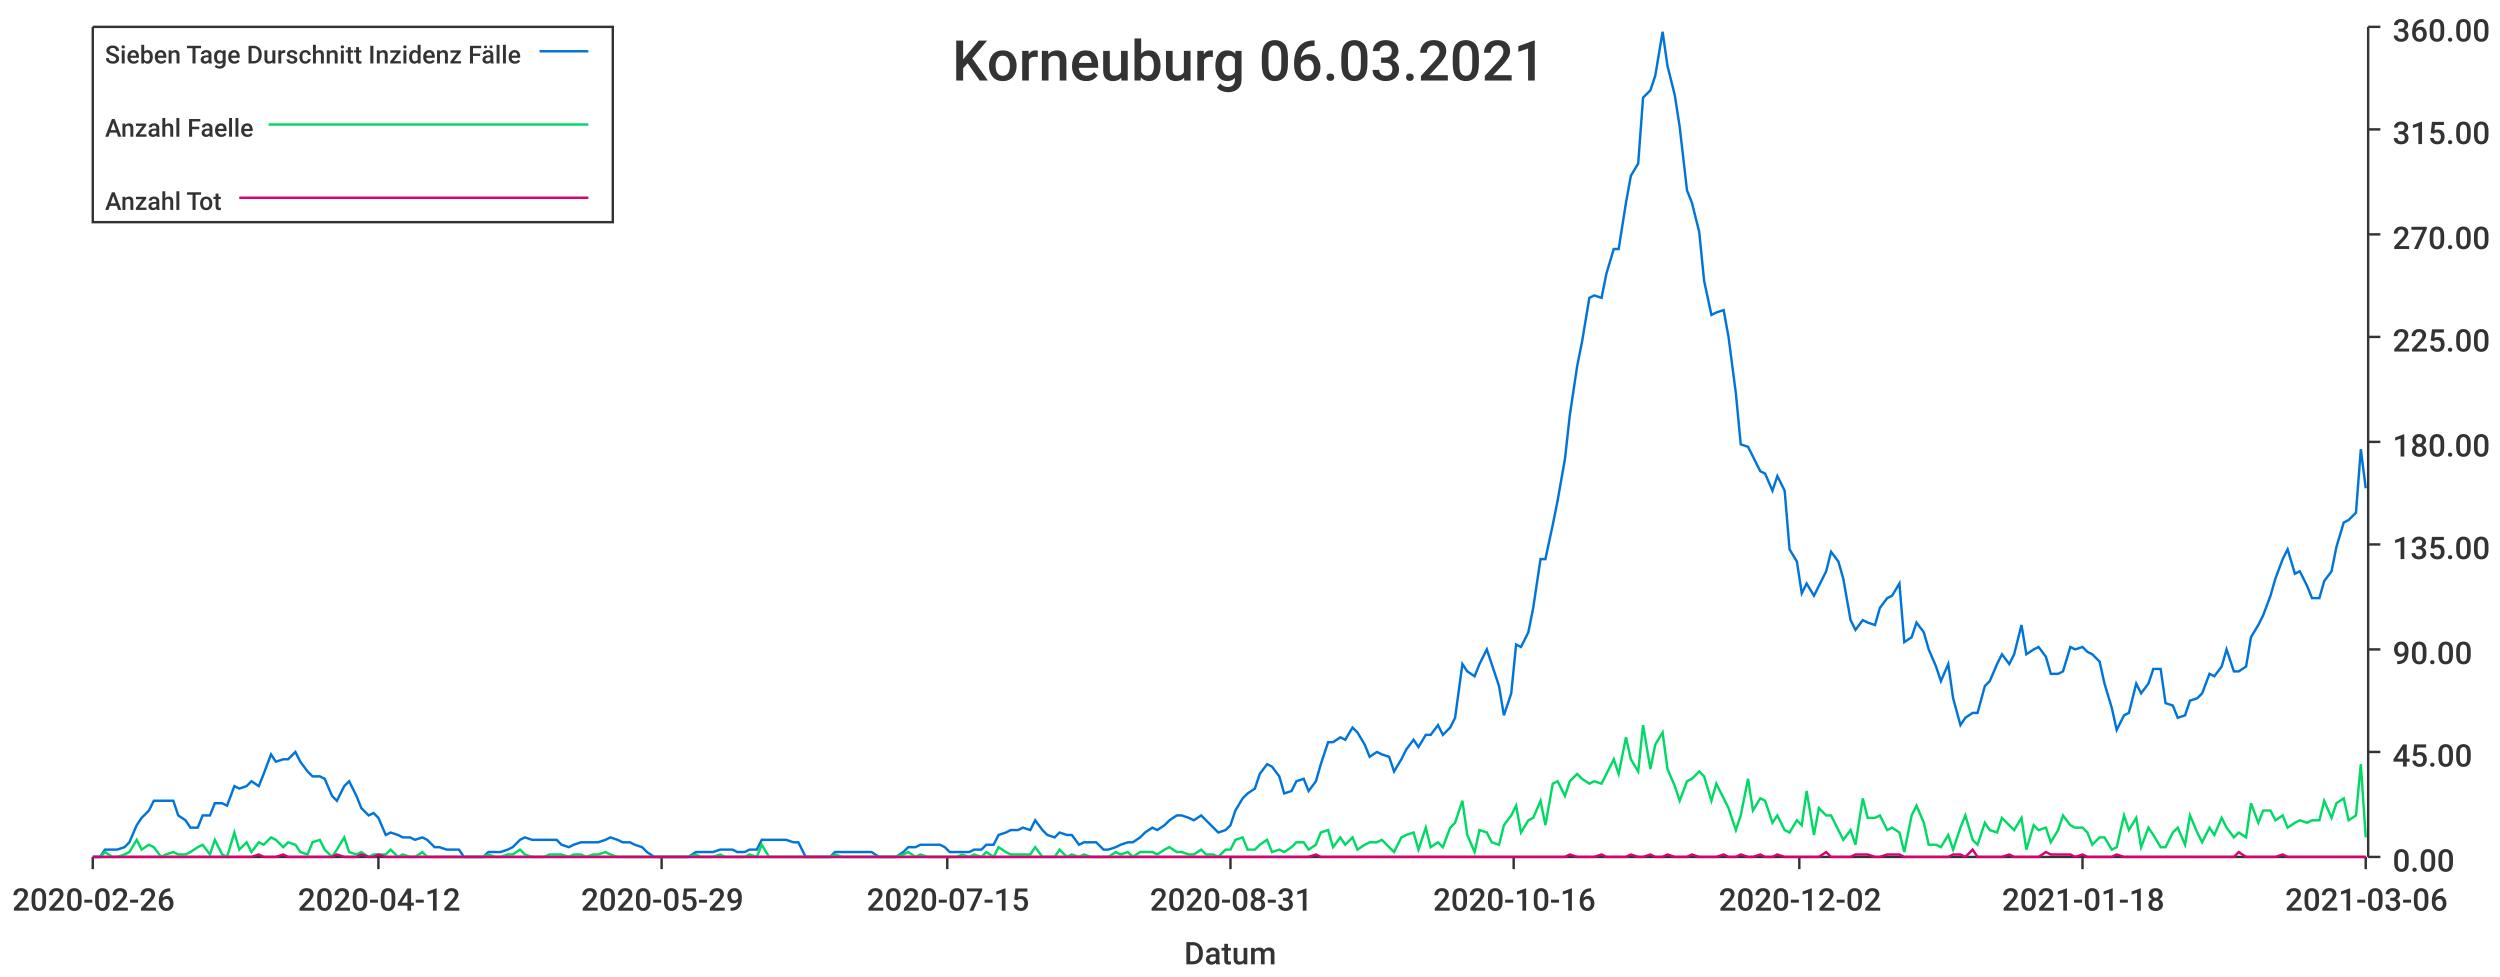
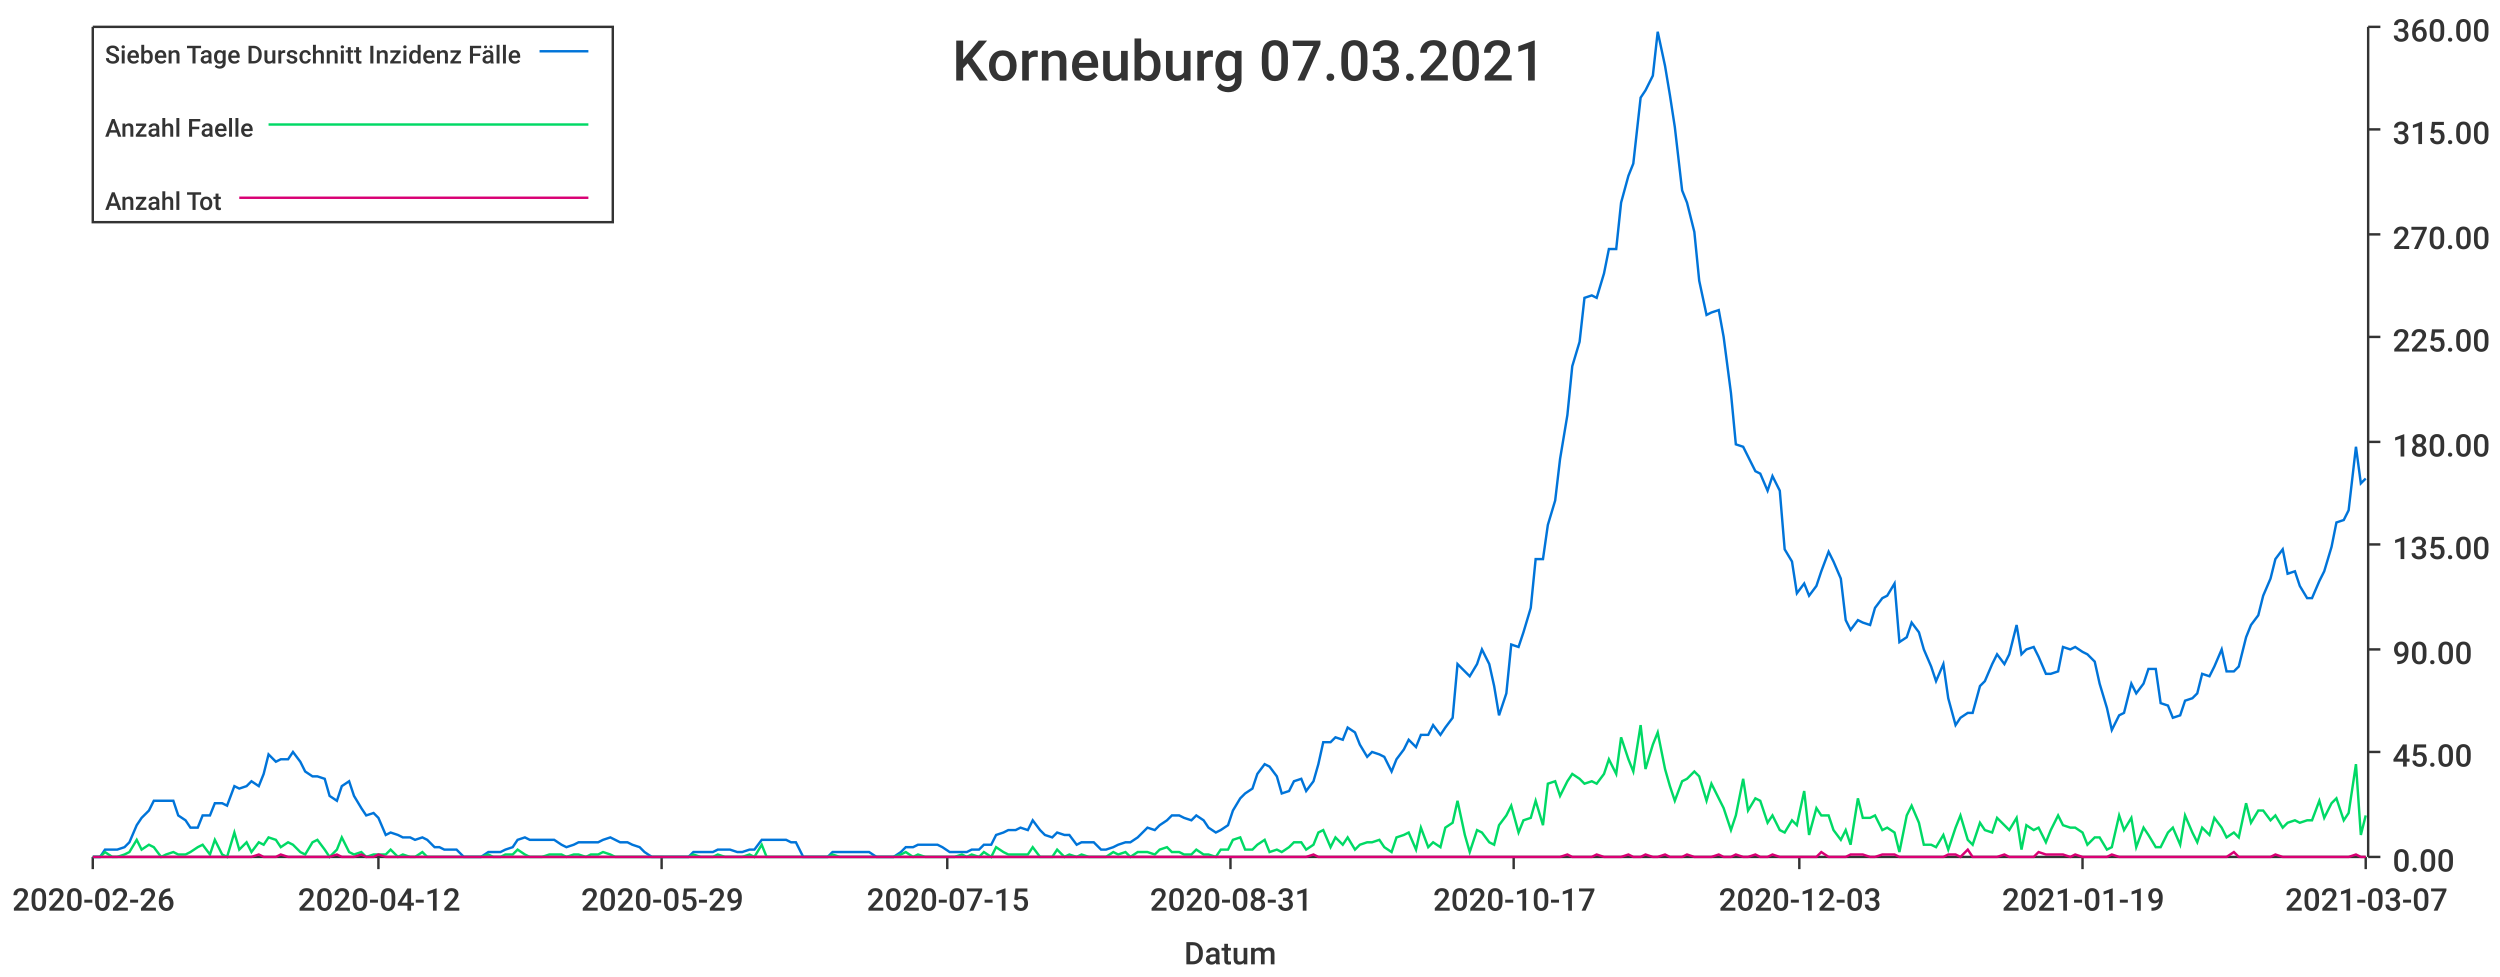
<svg xmlns="http://www.w3.org/2000/svg" width="1024" height="400">\n<path d="M 0 0 L 1024 0 L 1024 400 L 0 400 L 0 0" style="stroke-width:0;stroke:rgba(255,255,255,1.0);fill:rgba(255,255,255,1.0)" />
  <path d="M 38 11 L 969 11 L 969 351 L 38 351 L 38 11" style="stroke-width:0;stroke:rgba(255,255,255,1.0);fill:rgba(255,255,255,1.0)" />
  <path d="M 38 351 L 969 351" style="stroke-width:1;stroke:rgba(51,51,51,1.0);fill:none" />
  <path d="M 38 351 L 38 356" style="stroke-width:1;stroke:rgba(51,51,51,1.0);fill:none" />
  <text x="5" y="373" style="stroke-width:0;stroke:none;fill:rgba(51,51,51,1.0);font-size:12.8px;font-family:'Roboto Medium',sans-serif">2020-02-26</text>
  <path d="M 155 351 L 155 356" style="stroke-width:1;stroke:rgba(51,51,51,1.0);fill:none" />
  <text x="122" y="373" style="stroke-width:0;stroke:none;fill:rgba(51,51,51,1.0);font-size:12.8px;font-family:'Roboto Medium',sans-serif">2020-04-12</text>
  <path d="M 271 351 L 271 356" style="stroke-width:1;stroke:rgba(51,51,51,1.0);fill:none" />
  <text x="238" y="373" style="stroke-width:0;stroke:none;fill:rgba(51,51,51,1.0);font-size:12.8px;font-family:'Roboto Medium',sans-serif">2020-05-29</text>
  <path d="M 388 351 L 388 356" style="stroke-width:1;stroke:rgba(51,51,51,1.0);fill:none" />
  <text x="355" y="373" style="stroke-width:0;stroke:none;fill:rgba(51,51,51,1.0);font-size:12.8px;font-family:'Roboto Medium',sans-serif">2020-07-15</text>
  <path d="M 504 351 L 504 356" style="stroke-width:1;stroke:rgba(51,51,51,1.0);fill:none" />
  <text x="471" y="373" style="stroke-width:0;stroke:none;fill:rgba(51,51,51,1.0);font-size:12.8px;font-family:'Roboto Medium',sans-serif">2020-08-31</text>
  <path d="M 620 351 L 620 356" style="stroke-width:1;stroke:rgba(51,51,51,1.0);fill:none" />
-   <text x="587" y="373" style="stroke-width:0;stroke:none;fill:rgba(51,51,51,1.0);font-size:12.8px;font-family:'Roboto Medium',sans-serif">2020-10-16</text>
+   <text x="587" y="373" style="stroke-width:0;stroke:none;fill:rgba(51,51,51,1.0);font-size:12.8px;font-family:'Roboto Medium',sans-serif">2020-10-17</text>
  <path d="M 737 351 L 737 356" style="stroke-width:1;stroke:rgba(51,51,51,1.0);fill:none" />
-   <text x="704" y="373" style="stroke-width:0;stroke:none;fill:rgba(51,51,51,1.0);font-size:12.8px;font-family:'Roboto Medium',sans-serif">2020-12-02</text>
+   <text x="704" y="373" style="stroke-width:0;stroke:none;fill:rgba(51,51,51,1.0);font-size:12.8px;font-family:'Roboto Medium',sans-serif">2020-12-03</text>
  <path d="M 853 351 L 853 356" style="stroke-width:1;stroke:rgba(51,51,51,1.0);fill:none" />
-   <text x="820" y="373" style="stroke-width:0;stroke:none;fill:rgba(51,51,51,1.0);font-size:12.8px;font-family:'Roboto Medium',sans-serif">2021-01-18</text>
+   <text x="820" y="373" style="stroke-width:0;stroke:none;fill:rgba(51,51,51,1.0);font-size:12.8px;font-family:'Roboto Medium',sans-serif">2021-01-19</text>
  <path d="M 969 351 L 969 356" style="stroke-width:1;stroke:rgba(51,51,51,1.0);fill:none" />
-   <text x="936" y="373" style="stroke-width:0;stroke:none;fill:rgba(51,51,51,1.0);font-size:12.8px;font-family:'Roboto Medium',sans-serif">2021-03-06</text>
+   <text x="936" y="373" style="stroke-width:0;stroke:none;fill:rgba(51,51,51,1.0);font-size:12.8px;font-family:'Roboto Medium',sans-serif">2021-03-07</text>
  <text x="485" y="395" style="stroke-width:0;stroke:none;fill:rgba(51,51,51,1.0);font-size:12.8px;font-family:'Roboto Medium',sans-serif">Datum</text>
  <path d="M 970 351 L 970 11" style="stroke-width:1;stroke:rgba(51,51,51,1.0);fill:none" />
  <path d="M 970 351 L 975 351" style="stroke-width:1;stroke:rgba(51,51,51,1.0);fill:none" />
  <text x="980" y="357" style="stroke-width:0;stroke:none;fill:rgba(51,51,51,1.0);font-size:12.8px;font-family:'Roboto Medium',sans-serif">0.00</text>
  <path d="M 970 308 L 975 308" style="stroke-width:1;stroke:rgba(51,51,51,1.0);fill:none" />
  <text x="980" y="314" style="stroke-width:0;stroke:none;fill:rgba(51,51,51,1.0);font-size:12.8px;font-family:'Roboto Medium',sans-serif">45.00</text>
  <path d="M 970 266 L 975 266" style="stroke-width:1;stroke:rgba(51,51,51,1.0);fill:none" />
  <text x="980" y="272" style="stroke-width:0;stroke:none;fill:rgba(51,51,51,1.0);font-size:12.8px;font-family:'Roboto Medium',sans-serif">90.00</text>
  <path d="M 970 223 L 975 223" style="stroke-width:1;stroke:rgba(51,51,51,1.0);fill:none" />
  <text x="980" y="229" style="stroke-width:0;stroke:none;fill:rgba(51,51,51,1.0);font-size:12.8px;font-family:'Roboto Medium',sans-serif">135.00</text>
  <path d="M 970 181 L 975 181" style="stroke-width:1;stroke:rgba(51,51,51,1.0);fill:none" />
  <text x="980" y="187" style="stroke-width:0;stroke:none;fill:rgba(51,51,51,1.0);font-size:12.8px;font-family:'Roboto Medium',sans-serif">180.00</text>
  <path d="M 970 138 L 975 138" style="stroke-width:1;stroke:rgba(51,51,51,1.0);fill:none" />
  <text x="980" y="144" style="stroke-width:0;stroke:none;fill:rgba(51,51,51,1.0);font-size:12.8px;font-family:'Roboto Medium',sans-serif">225.00</text>
  <path d="M 970 96 L 975 96" style="stroke-width:1;stroke:rgba(51,51,51,1.0);fill:none" />
  <text x="980" y="102" style="stroke-width:0;stroke:none;fill:rgba(51,51,51,1.0);font-size:12.8px;font-family:'Roboto Medium',sans-serif">270.00</text>
  <path d="M 970 53 L 975 53" style="stroke-width:1;stroke:rgba(51,51,51,1.0);fill:none" />
  <text x="980" y="59" style="stroke-width:0;stroke:none;fill:rgba(51,51,51,1.0);font-size:12.8px;font-family:'Roboto Medium',sans-serif">315.00</text>
  <path d="M 970 11 L 975 11" style="stroke-width:1;stroke:rgba(51,51,51,1.0);fill:none" />
  <text x="980" y="17" style="stroke-width:0;stroke:none;fill:rgba(51,51,51,1.0);font-size:12.8px;font-family:'Roboto Medium',sans-serif">360.00</text>
-   <path d="M 38 351 L 41 351 L 43 348 L 46 348 L 48 348 L 51 347 L 53 345 L 56 338 L 58 335 L 61 332 L 63 328 L 66 328 L 68 328 L 71 328 L 73 334 L 76 336 L 78 339 L 81 339 L 83 334 L 86 334 L 88 329 L 91 329 L 93 330 L 96 322 L 98 323 L 101 322 L 103 320 L 106 322 L 108 317 L 111 309 L 113 312 L 116 311 L 118 311 L 121 308 L 123 312 L 126 316 L 128 318 L 131 318 L 133 319 L 136 326 L 138 328 L 141 322 L 143 320 L 146 326 L 148 331 L 151 334 L 153 333 L 155 335 L 158 342 L 160 341 L 163 342 L 165 343 L 168 343 L 170 344 L 173 343 L 175 344 L 178 347 L 180 347 L 183 348 L 185 348 L 188 348 L 190 351 L 193 351 L 195 351 L 198 351 L 200 349 L 203 349 L 205 349 L 208 348 L 210 347 L 213 344 L 215 343 L 218 344 L 220 344 L 223 344 L 225 344 L 228 344 L 230 346 L 233 347 L 235 346 L 238 345 L 240 345 L 243 345 L 245 345 L 248 344 L 250 343 L 253 344 L 255 345 L 258 345 L 260 346 L 263 347 L 265 349 L 268 351 L 270 351 L 272 351 L 275 351 L 277 351 L 280 351 L 282 351 L 285 349 L 287 349 L 290 349 L 292 349 L 295 348 L 297 348 L 300 348 L 302 349 L 305 349 L 307 348 L 310 348 L 312 344 L 315 344 L 317 344 L 320 344 L 322 344 L 325 345 L 327 345 L 330 351 L 332 351 L 335 351 L 337 351 L 340 351 L 342 349 L 345 349 L 347 349 L 350 349 L 352 349 L 355 349 L 357 349 L 360 351 L 362 351 L 365 351 L 367 351 L 370 349 L 372 347 L 375 347 L 377 346 L 380 346 L 382 346 L 385 346 L 387 347 L 389 349 L 392 349 L 394 349 L 397 349 L 399 348 L 402 348 L 404 346 L 407 346 L 409 342 L 412 341 L 414 340 L 417 340 L 419 339 L 422 340 L 424 336 L 427 340 L 429 342 L 432 343 L 434 341 L 437 342 L 439 342 L 442 346 L 444 345 L 447 345 L 449 345 L 452 348 L 454 348 L 457 347 L 459 346 L 462 345 L 464 345 L 467 343 L 469 341 L 472 339 L 474 340 L 477 338 L 479 336 L 482 334 L 484 334 L 487 335 L 489 336 L 492 334 L 494 336 L 497 339 L 499 341 L 502 340 L 504 338 L 506 332 L 509 327 L 511 325 L 514 323 L 516 317 L 519 313 L 521 314 L 524 318 L 526 325 L 529 324 L 531 320 L 534 319 L 536 324 L 539 320 L 541 313 L 544 304 L 546 304 L 549 302 L 551 303 L 554 298 L 556 300 L 559 305 L 561 310 L 564 308 L 566 309 L 569 310 L 571 316 L 574 311 L 576 307 L 579 303 L 581 306 L 584 301 L 586 301 L 589 297 L 591 301 L 594 298 L 596 294 L 599 272 L 601 275 L 604 277 L 606 272 L 609 266 L 611 272 L 614 281 L 616 293 L 619 284 L 621 264 L 623 265 L 626 259 L 628 249 L 631 229 L 633 229 L 636 215 L 638 205 L 641 188 L 643 170 L 646 150 L 648 140 L 651 122 L 653 121 L 656 122 L 658 112 L 661 102 L 663 102 L 666 83 L 668 72 L 671 67 L 673 40 L 676 37 L 678 31 L 681 13 L 683 27 L 686 39 L 688 52 L 691 78 L 693 83 L 696 95 L 698 115 L 701 129 L 703 128 L 706 127 L 708 138 L 711 161 L 713 182 L 716 183 L 718 187 L 721 193 L 723 194 L 726 201 L 728 195 L 731 201 L 733 225 L 736 230 L 738 243 L 740 239 L 743 244 L 745 240 L 748 234 L 750 226 L 753 230 L 755 237 L 758 254 L 760 258 L 763 254 L 765 255 L 768 256 L 770 249 L 773 245 L 775 244 L 778 239 L 780 263 L 783 261 L 785 255 L 788 259 L 790 266 L 793 273 L 795 279 L 798 272 L 800 286 L 803 297 L 805 294 L 808 292 L 810 292 L 813 281 L 815 279 L 818 272 L 820 268 L 823 272 L 825 268 L 828 256 L 830 268 L 833 266 L 835 265 L 838 269 L 840 276 L 843 276 L 845 275 L 848 265 L 850 266 L 853 265 L 855 267 L 857 268 L 860 271 L 862 280 L 865 290 L 867 299 L 870 293 L 872 292 L 875 280 L 877 284 L 880 280 L 882 274 L 885 274 L 887 288 L 890 289 L 892 294 L 895 293 L 897 287 L 900 286 L 902 284 L 905 276 L 907 277 L 910 273 L 912 266 L 915 275 L 917 275 L 920 273 L 922 261 L 925 256 L 927 252 L 930 244 L 932 237 L 935 229 L 937 225 L 940 235 L 942 234 L 945 240 L 947 245 L 950 245 L 952 238 L 955 234 L 957 224 L 960 214 L 962 213 L 965 210 L 967 184 L 969 200" style="stroke-width:1;stroke:rgba(0,116,217,1.0);fill:none" />
-   <path d="M 38 351 L 41 351 L 43 349 L 46 351 L 48 351 L 51 350 L 53 349 L 56 344 L 58 348 L 61 346 L 63 347 L 66 351 L 68 350 L 71 349 L 73 350 L 76 350 L 78 349 L 81 347 L 83 346 L 86 350 L 88 344 L 91 350 L 93 351 L 96 341 L 98 348 L 101 345 L 103 349 L 106 345 L 108 346 L 111 343 L 113 344 L 116 347 L 118 345 L 121 346 L 123 349 L 126 350 L 128 345 L 131 344 L 133 348 L 136 351 L 138 348 L 141 343 L 143 349 L 146 350 L 148 349 L 151 351 L 153 350 L 155 350 L 158 350 L 160 348 L 163 351 L 165 350 L 168 351 L 170 351 L 173 349 L 175 351 L 178 351 L 180 351 L 183 351 L 185 351 L 188 351 L 190 351 L 193 351 L 195 351 L 198 351 L 200 350 L 203 351 L 205 351 L 208 350 L 210 350 L 213 348 L 215 350 L 218 351 L 220 351 L 223 351 L 225 350 L 228 350 L 230 350 L 233 351 L 235 350 L 238 350 L 240 351 L 243 350 L 245 350 L 248 349 L 250 350 L 253 351 L 255 351 L 258 351 L 260 351 L 263 351 L 265 351 L 268 351 L 270 351 L 272 351 L 275 351 L 277 351 L 280 351 L 282 351 L 285 350 L 287 351 L 290 351 L 292 351 L 295 350 L 297 351 L 300 351 L 302 351 L 305 351 L 307 350 L 310 351 L 312 346 L 315 351 L 317 351 L 320 351 L 322 351 L 325 351 L 327 351 L 330 351 L 332 351 L 335 351 L 337 351 L 340 351 L 342 350 L 345 351 L 347 351 L 350 351 L 352 351 L 355 351 L 357 351 L 360 351 L 362 351 L 365 351 L 367 351 L 370 350 L 372 349 L 375 351 L 377 350 L 380 351 L 382 351 L 385 351 L 387 351 L 389 351 L 392 351 L 394 350 L 397 351 L 399 350 L 402 351 L 404 349 L 407 351 L 409 347 L 412 349 L 414 350 L 417 350 L 419 350 L 422 350 L 424 347 L 427 351 L 429 351 L 432 351 L 434 348 L 437 351 L 439 350 L 442 351 L 444 350 L 447 351 L 449 351 L 452 351 L 454 351 L 457 349 L 459 350 L 462 349 L 464 351 L 467 349 L 469 349 L 472 349 L 474 350 L 477 348 L 479 347 L 482 349 L 484 349 L 487 350 L 489 350 L 492 348 L 494 350 L 497 350 L 499 351 L 502 348 L 504 348 L 506 344 L 509 343 L 511 348 L 514 348 L 516 346 L 519 344 L 521 349 L 524 348 L 526 349 L 529 347 L 531 345 L 534 345 L 536 348 L 539 346 L 541 341 L 544 340 L 546 347 L 549 343 L 551 346 L 554 343 L 556 348 L 559 346 L 561 345 L 564 345 L 566 344 L 569 347 L 571 349 L 574 343 L 576 342 L 579 341 L 581 348 L 584 339 L 586 347 L 589 345 L 591 347 L 594 339 L 596 337 L 599 328 L 601 342 L 604 349 L 606 340 L 609 341 L 611 345 L 614 346 L 616 338 L 619 334 L 621 330 L 623 341 L 626 336 L 628 335 L 631 328 L 633 338 L 636 321 L 638 320 L 641 326 L 643 320 L 646 317 L 648 319 L 651 321 L 653 320 L 656 321 L 658 317 L 661 311 L 663 317 L 666 302 L 668 311 L 671 316 L 673 297 L 676 315 L 678 305 L 681 300 L 683 315 L 686 322 L 688 328 L 691 320 L 693 319 L 696 316 L 698 318 L 701 328 L 703 321 L 706 327 L 708 331 L 711 340 L 713 334 L 716 319 L 718 332 L 721 327 L 723 328 L 726 337 L 728 334 L 731 340 L 733 341 L 736 336 L 738 338 L 740 324 L 743 342 L 745 331 L 748 334 L 750 334 L 753 340 L 755 344 L 758 340 L 760 346 L 763 327 L 765 335 L 768 335 L 770 334 L 773 340 L 775 339 L 778 341 L 780 349 L 783 334 L 785 330 L 788 337 L 790 346 L 793 346 L 795 347 L 798 342 L 800 348 L 803 339 L 805 334 L 808 344 L 810 346 L 813 337 L 815 340 L 818 341 L 820 335 L 823 338 L 825 340 L 828 335 L 830 348 L 833 338 L 835 340 L 838 339 L 840 345 L 843 340 L 845 334 L 848 338 L 850 339 L 853 339 L 855 341 L 857 346 L 860 343 L 862 343 L 865 348 L 867 347 L 870 334 L 872 340 L 875 335 L 877 347 L 880 339 L 882 342 L 885 347 L 887 347 L 890 341 L 892 339 L 895 346 L 897 334 L 900 341 L 902 345 L 905 339 L 907 342 L 910 335 L 912 339 L 915 343 L 917 341 L 920 343 L 922 329 L 925 337 L 927 332 L 930 332 L 932 336 L 935 334 L 937 339 L 940 337 L 942 336 L 945 337 L 947 336 L 950 336 L 952 328 L 955 335 L 957 329 L 960 327 L 962 336 L 965 334 L 967 313 L 969 343" style="stroke-width:1;stroke:rgba(0,217,101,1.0);fill:none" />
-   <path d="M 38 351 L 41 351 L 43 351 L 46 351 L 48 351 L 51 351 L 53 351 L 56 351 L 58 351 L 61 351 L 63 351 L 66 351 L 68 351 L 71 351 L 73 351 L 76 351 L 78 351 L 81 351 L 83 351 L 86 351 L 88 351 L 91 351 L 93 351 L 96 351 L 98 351 L 101 351 L 103 351 L 106 350 L 108 351 L 111 351 L 113 351 L 116 350 L 118 351 L 121 351 L 123 351 L 126 351 L 128 351 L 131 351 L 133 351 L 136 351 L 138 350 L 141 351 L 143 351 L 146 351 L 148 350 L 151 351 L 153 351 L 155 350 L 158 351 L 160 351 L 163 351 L 165 351 L 168 351 L 170 351 L 173 351 L 175 351 L 178 351 L 180 351 L 183 351 L 185 351 L 188 351 L 190 351 L 193 351 L 195 351 L 198 351 L 200 351 L 203 351 L 205 351 L 208 351 L 210 351 L 213 351 L 215 351 L 218 351 L 220 351 L 223 351 L 225 351 L 228 351 L 230 351 L 233 351 L 235 351 L 238 351 L 240 351 L 243 351 L 245 351 L 248 351 L 250 351 L 253 351 L 255 351 L 258 351 L 260 351 L 263 351 L 265 351 L 268 351 L 270 351 L 272 351 L 275 351 L 277 351 L 280 351 L 282 351 L 285 351 L 287 351 L 290 351 L 292 351 L 295 351 L 297 351 L 300 351 L 302 351 L 305 351 L 307 351 L 310 351 L 312 351 L 315 351 L 317 351 L 320 351 L 322 351 L 325 351 L 327 351 L 330 351 L 332 351 L 335 351 L 337 351 L 340 351 L 342 351 L 345 351 L 347 351 L 350 351 L 352 351 L 355 351 L 357 351 L 360 351 L 362 351 L 365 351 L 367 351 L 370 351 L 372 351 L 375 351 L 377 351 L 380 351 L 382 351 L 385 351 L 387 351 L 389 351 L 392 351 L 394 351 L 397 351 L 399 351 L 402 351 L 404 351 L 407 351 L 409 351 L 412 351 L 414 351 L 417 351 L 419 351 L 422 351 L 424 351 L 427 351 L 429 351 L 432 351 L 434 351 L 437 351 L 439 351 L 442 351 L 444 351 L 447 351 L 449 351 L 452 351 L 454 351 L 457 351 L 459 351 L 462 351 L 464 351 L 467 351 L 469 351 L 472 351 L 474 351 L 477 351 L 479 351 L 482 351 L 484 351 L 487 351 L 489 351 L 492 351 L 494 351 L 497 351 L 499 351 L 502 351 L 504 351 L 506 351 L 509 351 L 511 351 L 514 351 L 516 351 L 519 351 L 521 351 L 524 351 L 526 351 L 529 351 L 531 351 L 534 351 L 536 351 L 539 350 L 541 351 L 544 351 L 546 351 L 549 351 L 551 351 L 554 351 L 556 351 L 559 351 L 561 351 L 564 351 L 566 351 L 569 351 L 571 351 L 574 351 L 576 351 L 579 351 L 581 351 L 584 351 L 586 351 L 589 351 L 591 351 L 594 351 L 596 351 L 599 351 L 601 351 L 604 351 L 606 351 L 609 351 L 611 351 L 614 351 L 616 351 L 619 351 L 621 351 L 623 351 L 626 351 L 628 351 L 631 351 L 633 351 L 636 351 L 638 351 L 641 351 L 643 350 L 646 351 L 648 351 L 651 351 L 653 351 L 656 350 L 658 351 L 661 351 L 663 351 L 666 351 L 668 350 L 671 351 L 673 351 L 676 350 L 678 351 L 681 351 L 683 350 L 686 351 L 688 351 L 691 351 L 693 350 L 696 351 L 698 351 L 701 351 L 703 351 L 706 350 L 708 351 L 711 351 L 713 350 L 716 351 L 718 351 L 721 350 L 723 351 L 726 351 L 728 350 L 731 351 L 733 351 L 736 351 L 738 351 L 740 351 L 743 351 L 745 351 L 748 349 L 750 351 L 753 351 L 755 351 L 758 351 L 760 350 L 763 350 L 765 350 L 768 351 L 770 351 L 773 350 L 775 350 L 778 350 L 780 351 L 783 351 L 785 351 L 788 351 L 790 351 L 793 351 L 795 351 L 798 351 L 800 350 L 803 350 L 805 351 L 808 348 L 810 351 L 813 351 L 815 351 L 818 351 L 820 351 L 823 350 L 825 351 L 828 351 L 830 351 L 833 351 L 835 351 L 838 349 L 840 350 L 843 350 L 845 350 L 848 350 L 850 351 L 853 350 L 855 351 L 857 351 L 860 351 L 862 351 L 865 351 L 867 350 L 870 351 L 872 351 L 875 351 L 877 351 L 880 351 L 882 351 L 885 351 L 887 351 L 890 351 L 892 351 L 895 351 L 897 351 L 900 351 L 902 351 L 905 351 L 907 351 L 910 351 L 912 351 L 915 351 L 917 349 L 920 351 L 922 351 L 925 351 L 927 351 L 930 351 L 932 351 L 935 350 L 937 351 L 940 351 L 942 351 L 945 351 L 947 351 L 950 351 L 952 351 L 955 351 L 957 351 L 960 351 L 962 351 L 965 351 L 967 351 L 969 351" style="stroke-width:1;stroke:rgba(217,0,116,1.0);fill:none" />
-   <text x="390" y="33" style="stroke-width:0;stroke:none;fill:rgba(51,51,51,1.0);font-size:23.0px;font-family:'Roboto Medium',sans-serif">Korneuburg 06.03.2021</text>
+   <path d="M 38 351 L 41 351 L 43 348 L 46 348 L 48 348 L 51 347 L 53 345 L 56 338 L 58 335 L 61 332 L 63 328 L 66 328 L 68 328 L 71 328 L 73 334 L 76 336 L 78 339 L 81 339 L 83 334 L 86 334 L 88 329 L 91 329 L 93 330 L 96 322 L 98 323 L 101 322 L 103 320 L 106 322 L 108 317 L 110 309 L 113 312 L 115 311 L 118 311 L 120 308 L 123 312 L 125 316 L 128 318 L 130 318 L 133 319 L 135 326 L 138 328 L 140 322 L 143 320 L 145 326 L 148 331 L 150 334 L 153 333 L 155 335 L 158 342 L 160 341 L 163 342 L 165 343 L 168 343 L 170 344 L 173 343 L 175 344 L 178 347 L 180 347 L 182 348 L 185 348 L 187 348 L 190 351 L 192 351 L 195 351 L 197 351 L 200 349 L 202 349 L 205 349 L 207 348 L 210 347 L 212 344 L 215 343 L 217 344 L 220 344 L 222 344 L 225 344 L 227 344 L 230 346 L 232 347 L 235 346 L 237 345 L 240 345 L 242 345 L 245 345 L 247 344 L 250 343 L 252 344 L 254 345 L 257 345 L 259 346 L 262 347 L 264 349 L 267 351 L 269 351 L 272 351 L 274 351 L 277 351 L 279 351 L 282 351 L 284 349 L 287 349 L 289 349 L 292 349 L 294 348 L 297 348 L 299 348 L 302 349 L 304 349 L 307 348 L 309 348 L 312 344 L 314 344 L 317 344 L 319 344 L 322 344 L 324 345 L 326 345 L 329 351 L 331 351 L 334 351 L 336 351 L 339 351 L 341 349 L 344 349 L 346 349 L 349 349 L 351 349 L 354 349 L 356 349 L 359 351 L 361 351 L 364 351 L 366 351 L 369 349 L 371 347 L 374 347 L 376 346 L 379 346 L 381 346 L 384 346 L 386 347 L 389 349 L 391 349 L 394 349 L 396 349 L 398 348 L 401 348 L 403 346 L 406 346 L 408 342 L 411 341 L 413 340 L 416 340 L 418 339 L 421 340 L 423 336 L 426 340 L 428 342 L 431 343 L 433 341 L 436 342 L 438 342 L 441 346 L 443 345 L 446 345 L 448 345 L 451 348 L 453 348 L 456 347 L 458 346 L 461 345 L 463 345 L 466 343 L 468 341 L 470 339 L 473 340 L 475 338 L 478 336 L 480 334 L 483 334 L 485 335 L 488 336 L 490 334 L 493 336 L 495 339 L 498 341 L 500 340 L 503 338 L 505 332 L 508 327 L 510 325 L 513 323 L 515 317 L 518 313 L 520 314 L 523 318 L 525 325 L 528 324 L 530 320 L 533 319 L 535 324 L 538 320 L 540 313 L 542 304 L 545 304 L 547 302 L 550 303 L 552 298 L 555 300 L 557 305 L 560 310 L 562 308 L 565 309 L 567 310 L 570 316 L 572 311 L 575 307 L 577 303 L 580 306 L 582 301 L 585 301 L 587 297 L 590 301 L 592 298 L 595 294 L 597 272 L 600 275 L 602 277 L 605 272 L 607 266 L 610 272 L 612 281 L 614 293 L 617 284 L 619 264 L 622 265 L 624 259 L 627 249 L 629 229 L 632 229 L 634 215 L 637 205 L 639 188 L 642 170 L 644 150 L 647 140 L 649 122 L 652 121 L 654 122 L 657 112 L 659 102 L 662 102 L 664 83 L 667 72 L 669 67 L 672 40 L 674 37 L 677 31 L 679 13 L 682 27 L 684 39 L 686 52 L 689 78 L 691 83 L 694 95 L 696 115 L 699 129 L 701 128 L 704 127 L 706 138 L 709 161 L 711 182 L 714 183 L 716 187 L 719 193 L 721 194 L 724 201 L 726 195 L 729 201 L 731 225 L 734 230 L 736 243 L 739 239 L 741 244 L 744 240 L 746 234 L 749 226 L 751 230 L 754 237 L 756 254 L 758 258 L 761 254 L 763 255 L 766 256 L 768 249 L 771 245 L 773 244 L 776 239 L 778 263 L 781 261 L 783 255 L 786 259 L 788 266 L 791 273 L 793 279 L 796 272 L 798 286 L 801 297 L 803 294 L 806 292 L 808 292 L 811 281 L 813 279 L 816 272 L 818 268 L 821 272 L 823 268 L 826 256 L 828 268 L 830 266 L 833 265 L 835 269 L 838 276 L 840 276 L 843 275 L 845 265 L 848 266 L 850 265 L 853 267 L 855 268 L 858 271 L 860 280 L 863 290 L 865 299 L 868 293 L 870 292 L 873 280 L 875 284 L 878 280 L 880 274 L 883 274 L 885 288 L 888 289 L 890 294 L 893 293 L 895 287 L 898 286 L 900 284 L 902 276 L 905 277 L 907 273 L 910 266 L 912 275 L 915 275 L 917 273 L 920 261 L 922 256 L 925 252 L 927 244 L 930 237 L 932 229 L 935 225 L 937 235 L 940 234 L 942 240 L 945 245 L 947 245 L 950 238 L 952 234 L 955 224 L 957 214 L 960 213 L 962 209 L 965 183 L 967 198 L 969 196" style="stroke-width:1;stroke:rgba(0,116,217,1.0);fill:none" />
+   <path d="M 38 351 L 41 351 L 43 349 L 46 351 L 48 351 L 51 350 L 53 349 L 56 344 L 58 348 L 61 346 L 63 347 L 66 351 L 68 350 L 71 349 L 73 350 L 76 350 L 78 349 L 81 347 L 83 346 L 86 350 L 88 344 L 91 350 L 93 351 L 96 341 L 98 348 L 101 345 L 103 349 L 106 345 L 108 346 L 110 343 L 113 344 L 115 347 L 118 345 L 120 346 L 123 349 L 125 350 L 128 345 L 130 344 L 133 348 L 135 351 L 138 348 L 140 343 L 143 349 L 145 350 L 148 349 L 150 351 L 153 350 L 155 350 L 158 350 L 160 348 L 163 351 L 165 350 L 168 351 L 170 351 L 173 349 L 175 351 L 178 351 L 180 351 L 182 351 L 185 351 L 187 351 L 190 351 L 192 351 L 195 351 L 197 351 L 200 350 L 202 351 L 205 351 L 207 350 L 210 350 L 212 348 L 215 350 L 217 351 L 220 351 L 222 351 L 225 350 L 227 350 L 230 350 L 232 351 L 235 350 L 237 350 L 240 351 L 242 350 L 245 350 L 247 349 L 250 350 L 252 351 L 254 351 L 257 351 L 259 351 L 262 351 L 264 351 L 267 351 L 269 351 L 272 351 L 274 351 L 277 351 L 279 351 L 282 351 L 284 350 L 287 351 L 289 351 L 292 351 L 294 350 L 297 351 L 299 351 L 302 351 L 304 351 L 307 350 L 309 351 L 312 346 L 314 351 L 317 351 L 319 351 L 322 351 L 324 351 L 326 351 L 329 351 L 331 351 L 334 351 L 336 351 L 339 351 L 341 350 L 344 351 L 346 351 L 349 351 L 351 351 L 354 351 L 356 351 L 359 351 L 361 351 L 364 351 L 366 351 L 369 350 L 371 349 L 374 351 L 376 350 L 379 351 L 381 351 L 384 351 L 386 351 L 389 351 L 391 351 L 394 350 L 396 351 L 398 350 L 401 351 L 403 349 L 406 351 L 408 347 L 411 349 L 413 350 L 416 350 L 418 350 L 421 350 L 423 347 L 426 351 L 428 351 L 431 351 L 433 348 L 436 351 L 438 350 L 441 351 L 443 350 L 446 351 L 448 351 L 451 351 L 453 351 L 456 349 L 458 350 L 461 349 L 463 351 L 466 349 L 468 349 L 470 349 L 473 350 L 475 348 L 478 347 L 480 349 L 483 349 L 485 350 L 488 350 L 490 348 L 493 350 L 495 350 L 498 351 L 500 348 L 503 348 L 505 344 L 508 343 L 510 348 L 513 348 L 515 346 L 518 344 L 520 349 L 523 348 L 525 349 L 528 347 L 530 345 L 533 345 L 535 348 L 538 346 L 540 341 L 542 340 L 545 347 L 547 343 L 550 346 L 552 343 L 555 348 L 557 346 L 560 345 L 562 345 L 565 344 L 567 347 L 570 349 L 572 343 L 575 342 L 577 341 L 580 348 L 582 339 L 585 347 L 587 345 L 590 347 L 592 339 L 595 337 L 597 328 L 600 342 L 602 349 L 605 340 L 607 341 L 610 345 L 612 346 L 614 338 L 617 334 L 619 330 L 622 341 L 624 336 L 627 335 L 629 328 L 632 338 L 634 321 L 637 320 L 639 326 L 642 320 L 644 317 L 647 319 L 649 321 L 652 320 L 654 321 L 657 317 L 659 311 L 662 317 L 664 302 L 667 311 L 669 316 L 672 297 L 674 315 L 677 305 L 679 300 L 682 315 L 684 322 L 686 328 L 689 320 L 691 319 L 694 316 L 696 318 L 699 328 L 701 321 L 704 327 L 706 331 L 709 340 L 711 334 L 714 319 L 716 332 L 719 327 L 721 328 L 724 337 L 726 334 L 729 340 L 731 341 L 734 336 L 736 338 L 739 324 L 741 342 L 744 331 L 746 334 L 749 334 L 751 340 L 754 344 L 756 340 L 758 346 L 761 327 L 763 335 L 766 335 L 768 334 L 771 340 L 773 339 L 776 341 L 778 349 L 781 334 L 783 330 L 786 337 L 788 346 L 791 346 L 793 347 L 796 342 L 798 348 L 801 339 L 803 334 L 806 344 L 808 346 L 811 337 L 813 340 L 816 341 L 818 335 L 821 338 L 823 340 L 826 335 L 828 348 L 830 338 L 833 340 L 835 339 L 838 345 L 840 340 L 843 334 L 845 338 L 848 339 L 850 339 L 853 341 L 855 346 L 858 343 L 860 343 L 863 348 L 865 347 L 868 334 L 870 340 L 873 335 L 875 347 L 878 339 L 880 342 L 883 347 L 885 347 L 888 341 L 890 339 L 893 346 L 895 334 L 898 341 L 900 345 L 902 339 L 905 342 L 907 335 L 910 339 L 912 343 L 915 341 L 917 343 L 920 329 L 922 337 L 925 332 L 927 332 L 930 336 L 932 334 L 935 339 L 937 337 L 940 336 L 942 337 L 945 336 L 947 336 L 950 328 L 952 335 L 955 329 L 957 327 L 960 336 L 962 333 L 965 313 L 967 342 L 969 334" style="stroke-width:1;stroke:rgba(0,217,101,1.0);fill:none" />
+   <path d="M 38 351 L 41 351 L 43 351 L 46 351 L 48 351 L 51 351 L 53 351 L 56 351 L 58 351 L 61 351 L 63 351 L 66 351 L 68 351 L 71 351 L 73 351 L 76 351 L 78 351 L 81 351 L 83 351 L 86 351 L 88 351 L 91 351 L 93 351 L 96 351 L 98 351 L 101 351 L 103 351 L 106 350 L 108 351 L 110 351 L 113 351 L 115 350 L 118 351 L 120 351 L 123 351 L 125 351 L 128 351 L 130 351 L 133 351 L 135 351 L 138 350 L 140 351 L 143 351 L 145 351 L 148 350 L 150 351 L 153 351 L 155 350 L 158 351 L 160 351 L 163 351 L 165 351 L 168 351 L 170 351 L 173 351 L 175 351 L 178 351 L 180 351 L 182 351 L 185 351 L 187 351 L 190 351 L 192 351 L 195 351 L 197 351 L 200 351 L 202 351 L 205 351 L 207 351 L 210 351 L 212 351 L 215 351 L 217 351 L 220 351 L 222 351 L 225 351 L 227 351 L 230 351 L 232 351 L 235 351 L 237 351 L 240 351 L 242 351 L 245 351 L 247 351 L 250 351 L 252 351 L 254 351 L 257 351 L 259 351 L 262 351 L 264 351 L 267 351 L 269 351 L 272 351 L 274 351 L 277 351 L 279 351 L 282 351 L 284 351 L 287 351 L 289 351 L 292 351 L 294 351 L 297 351 L 299 351 L 302 351 L 304 351 L 307 351 L 309 351 L 312 351 L 314 351 L 317 351 L 319 351 L 322 351 L 324 351 L 326 351 L 329 351 L 331 351 L 334 351 L 336 351 L 339 351 L 341 351 L 344 351 L 346 351 L 349 351 L 351 351 L 354 351 L 356 351 L 359 351 L 361 351 L 364 351 L 366 351 L 369 351 L 371 351 L 374 351 L 376 351 L 379 351 L 381 351 L 384 351 L 386 351 L 389 351 L 391 351 L 394 351 L 396 351 L 398 351 L 401 351 L 403 351 L 406 351 L 408 351 L 411 351 L 413 351 L 416 351 L 418 351 L 421 351 L 423 351 L 426 351 L 428 351 L 431 351 L 433 351 L 436 351 L 438 351 L 441 351 L 443 351 L 446 351 L 448 351 L 451 351 L 453 351 L 456 351 L 458 351 L 461 351 L 463 351 L 466 351 L 468 351 L 470 351 L 473 351 L 475 351 L 478 351 L 480 351 L 483 351 L 485 351 L 488 351 L 490 351 L 493 351 L 495 351 L 498 351 L 500 351 L 503 351 L 505 351 L 508 351 L 510 351 L 513 351 L 515 351 L 518 351 L 520 351 L 523 351 L 525 351 L 528 351 L 530 351 L 533 351 L 535 351 L 538 350 L 540 351 L 542 351 L 545 351 L 547 351 L 550 351 L 552 351 L 555 351 L 557 351 L 560 351 L 562 351 L 565 351 L 567 351 L 570 351 L 572 351 L 575 351 L 577 351 L 580 351 L 582 351 L 585 351 L 587 351 L 590 351 L 592 351 L 595 351 L 597 351 L 600 351 L 602 351 L 605 351 L 607 351 L 610 351 L 612 351 L 614 351 L 617 351 L 619 351 L 622 351 L 624 351 L 627 351 L 629 351 L 632 351 L 634 351 L 637 351 L 639 351 L 642 350 L 644 351 L 647 351 L 649 351 L 652 351 L 654 350 L 657 351 L 659 351 L 662 351 L 664 351 L 667 350 L 669 351 L 672 351 L 674 350 L 677 351 L 679 351 L 682 350 L 684 351 L 686 351 L 689 351 L 691 350 L 694 351 L 696 351 L 699 351 L 701 351 L 704 350 L 706 351 L 709 351 L 711 350 L 714 351 L 716 351 L 719 350 L 721 351 L 724 351 L 726 350 L 729 351 L 731 351 L 734 351 L 736 351 L 739 351 L 741 351 L 744 351 L 746 349 L 749 351 L 751 351 L 754 351 L 756 351 L 758 350 L 761 350 L 763 350 L 766 351 L 768 351 L 771 350 L 773 350 L 776 350 L 778 351 L 781 351 L 783 351 L 786 351 L 788 351 L 791 351 L 793 351 L 796 351 L 798 350 L 801 350 L 803 351 L 806 348 L 808 351 L 811 351 L 813 351 L 816 351 L 818 351 L 821 350 L 823 351 L 826 351 L 828 351 L 830 351 L 833 351 L 835 349 L 838 350 L 840 350 L 843 350 L 845 350 L 848 351 L 850 350 L 853 351 L 855 351 L 858 351 L 860 351 L 863 351 L 865 350 L 868 351 L 870 351 L 873 351 L 875 351 L 878 351 L 880 351 L 883 351 L 885 351 L 888 351 L 890 351 L 893 351 L 895 351 L 898 351 L 900 351 L 902 351 L 905 351 L 907 351 L 910 351 L 912 351 L 915 349 L 917 351 L 920 351 L 922 351 L 925 351 L 927 351 L 930 351 L 932 350 L 935 351 L 937 351 L 940 351 L 942 351 L 945 351 L 947 351 L 950 351 L 952 351 L 955 351 L 957 351 L 960 351 L 962 351 L 965 350 L 967 351 L 969 351" style="stroke-width:1;stroke:rgba(217,0,116,1.0);fill:none" />
+   <text x="390" y="33" style="stroke-width:0;stroke:none;fill:rgba(51,51,51,1.0);font-size:23.0px;font-family:'Roboto Medium',sans-serif">Korneuburg 07.03.2021</text>
  <path d="M 38 11 L 251 11 L 251 91 L 38 91 L 38 11" style="stroke-width:1;stroke:rgba(51,51,51,1.0);fill:rgba(255,255,255,1.0)" />
  <text x="43" y="26" style="stroke-width:0;stroke:none;fill:rgba(51,51,51,1.0);font-size:10.2px;font-family:'Roboto Medium',sans-serif">Sieben Tage Durschnitt Inzidenz Fälle</text>
  <path d="M 221 21 L 241 21" style="stroke-width:1;stroke:rgba(0,116,217,1.0);fill:none" />
  <text x="43" y="56" style="stroke-width:0;stroke:none;fill:rgba(51,51,51,1.0);font-size:10.2px;font-family:'Roboto Medium',sans-serif">Anzahl Faelle</text>
  <path d="M 110 51 L 241 51" style="stroke-width:1;stroke:rgba(0,217,101,1.0);fill:none" />
  <text x="43" y="86" style="stroke-width:0;stroke:none;fill:rgba(51,51,51,1.0);font-size:10.2px;font-family:'Roboto Medium',sans-serif">Anzahl Tot</text>
  <path d="M 98 81 L 241 81" style="stroke-width:1;stroke:rgba(217,0,116,1.0);fill:none" />
</svg>
